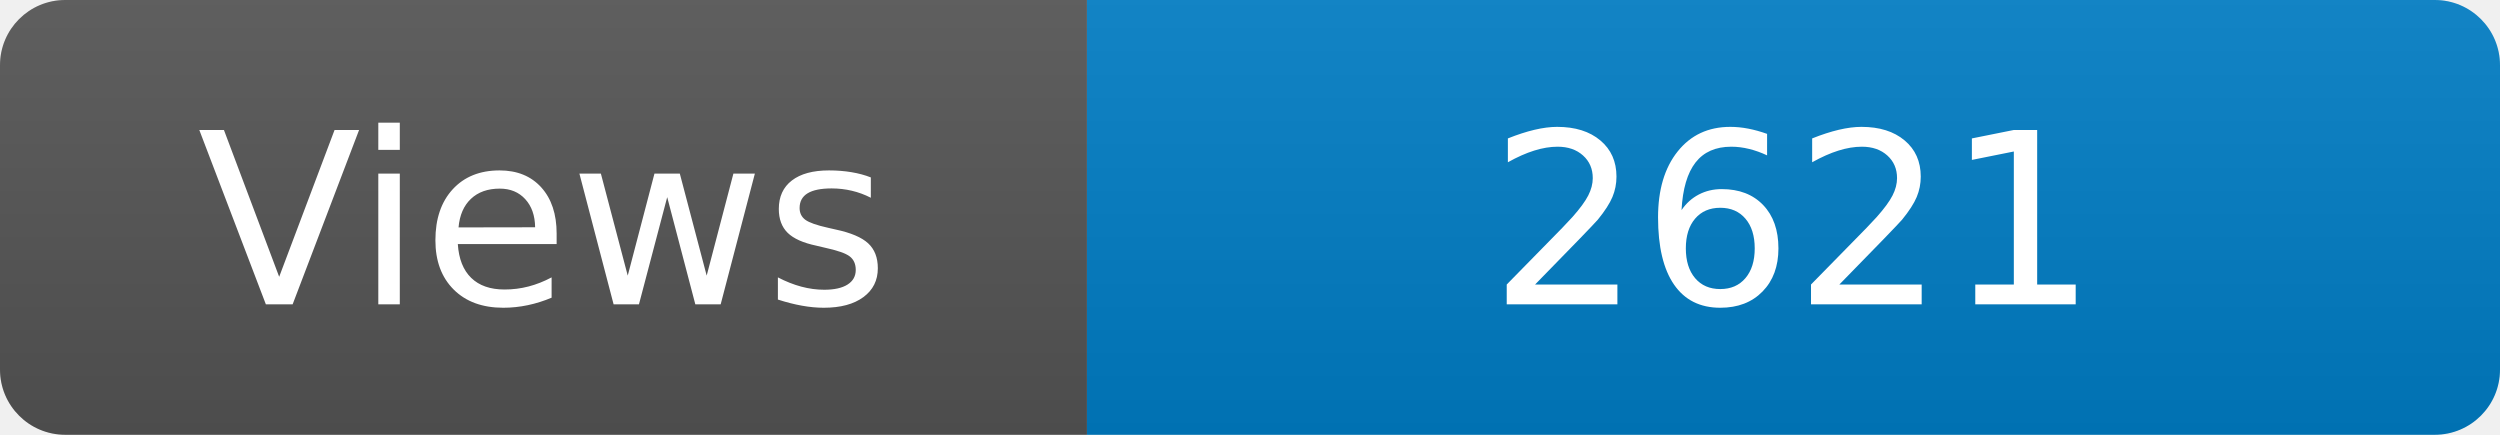
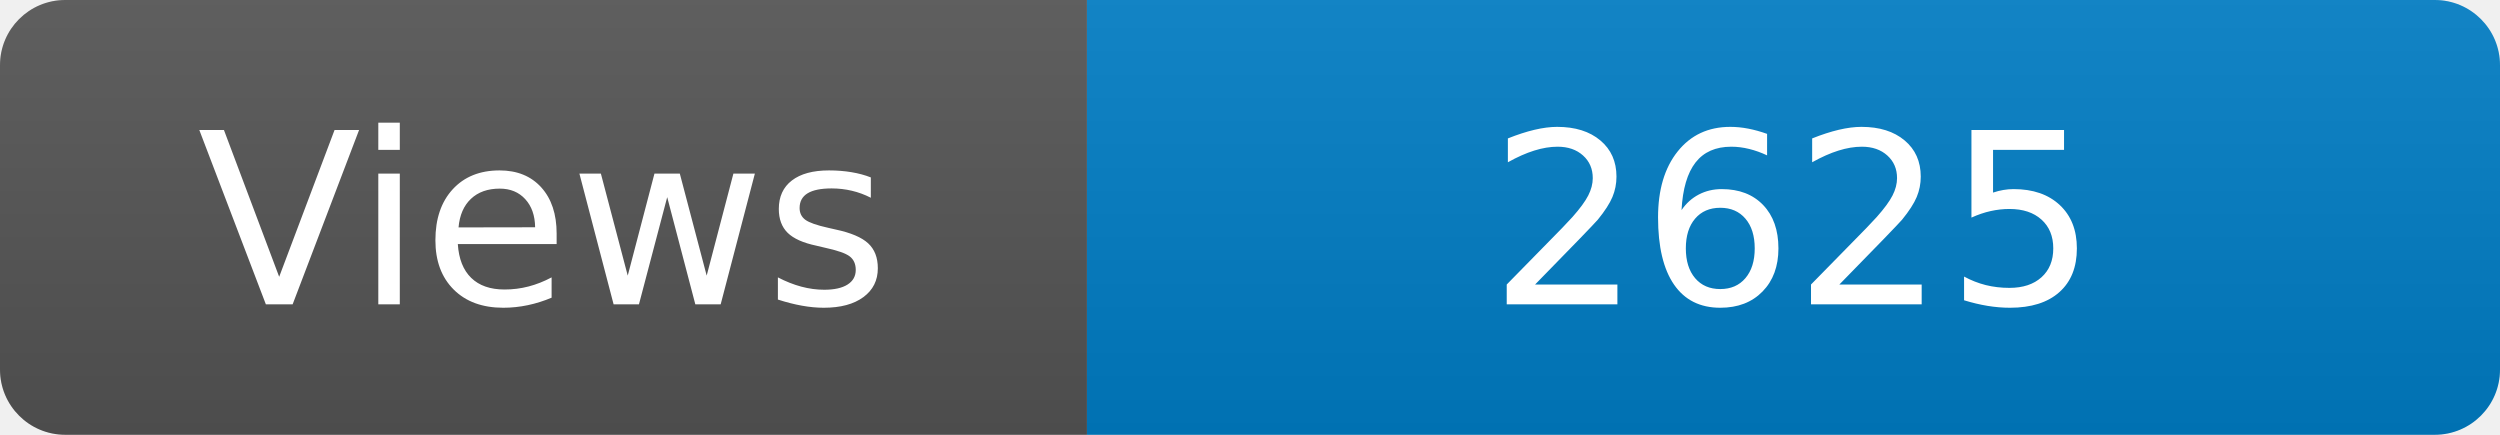
<svg xmlns="http://www.w3.org/2000/svg" width="115" height="20" role="img" aria-label="Maintained?: yes">
  <linearGradient id="s" x2="0" y2="100%">
    <stop offset="0" stop-color="#bbb" stop-opacity=".1" />
    <stop offset="1" stop-opacity=".1" />
  </linearGradient>
  <clipPath id="r">
    <rect width="115" height="20" rx="3" fill="#fff" />
  </clipPath>
  <g clip-path="url(#r)">
    <rect width="50" height="20" fill="#555" />
    <rect x="50" width="160" height="20" fill="#007ec6" />
    <rect width="115" height="20" fill="url(#s)" />
  </g>
  <g fill="#fff" text-anchor="middle" font-family="Verdana,Geneva,DejaVu Sans,sans-serif" font-size="110">
    <text x="250" y="140" transform="scale(.1)" fill="#fff">Views</text>
-     <text x="825" y="140" transform="scale(.1)" fill="#fff">2621</text>
+     <text x="825" y="140" transform="scale(.1)" fill="#fff">2625</text>
  </g>
</svg>
